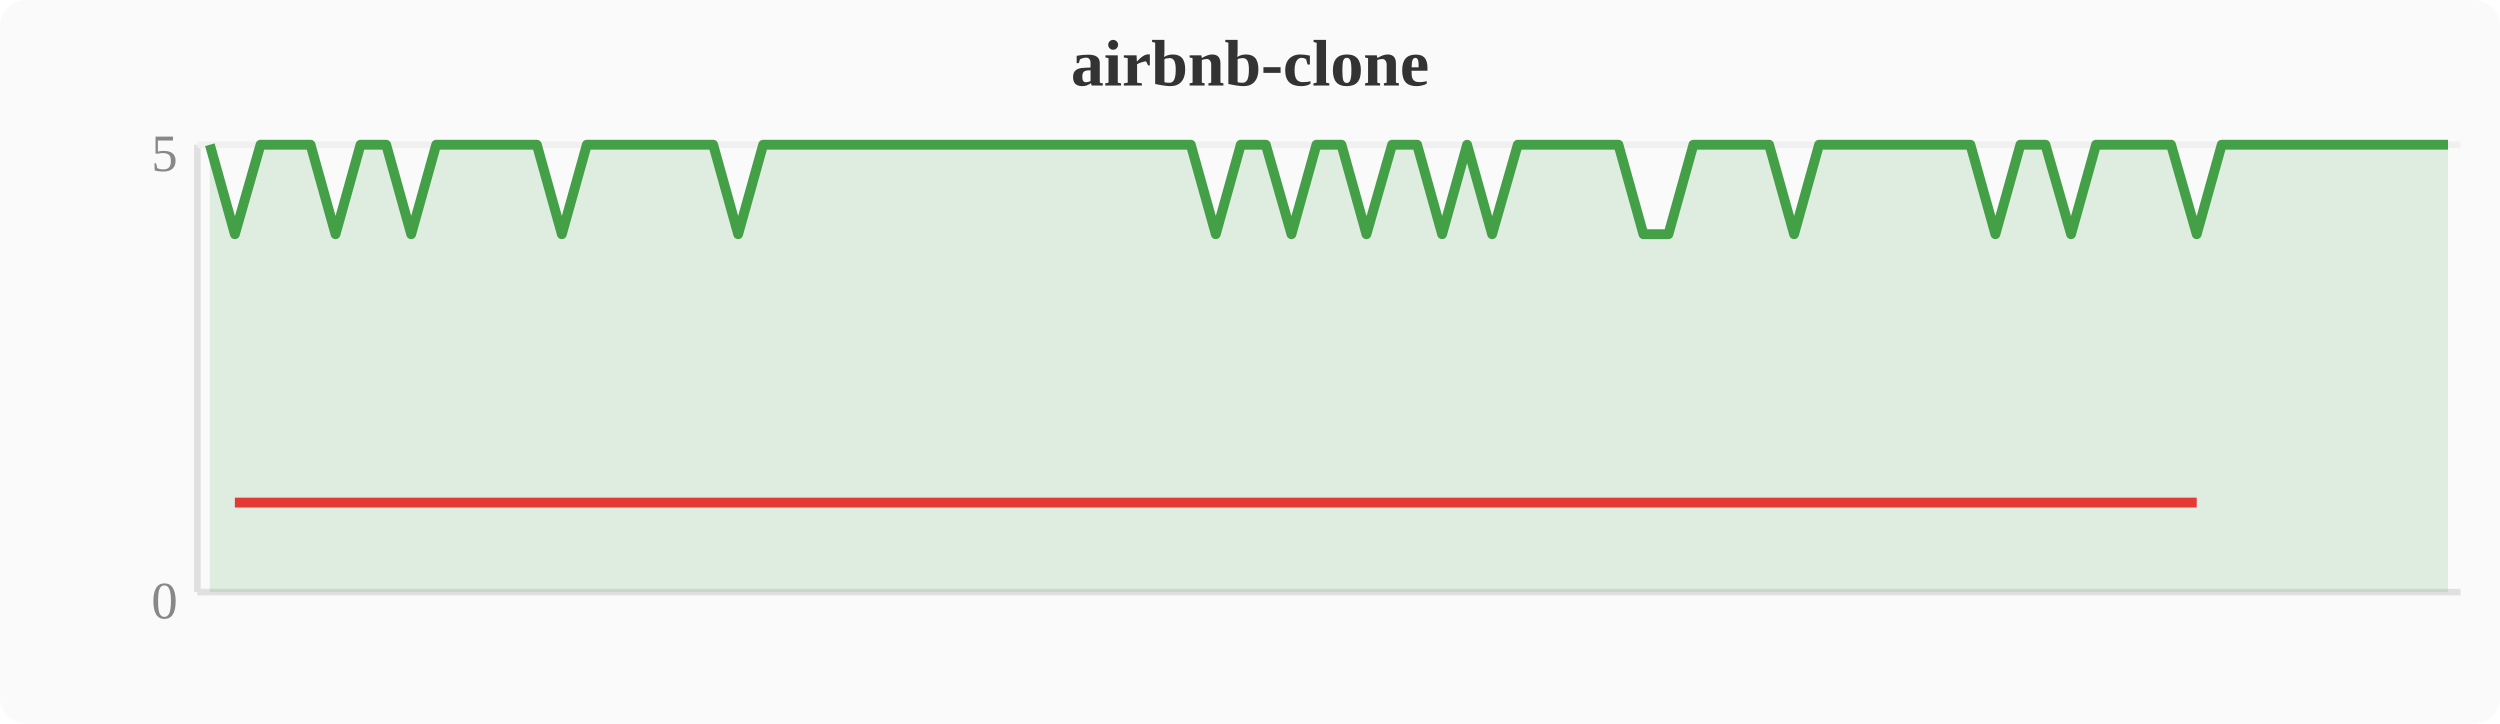
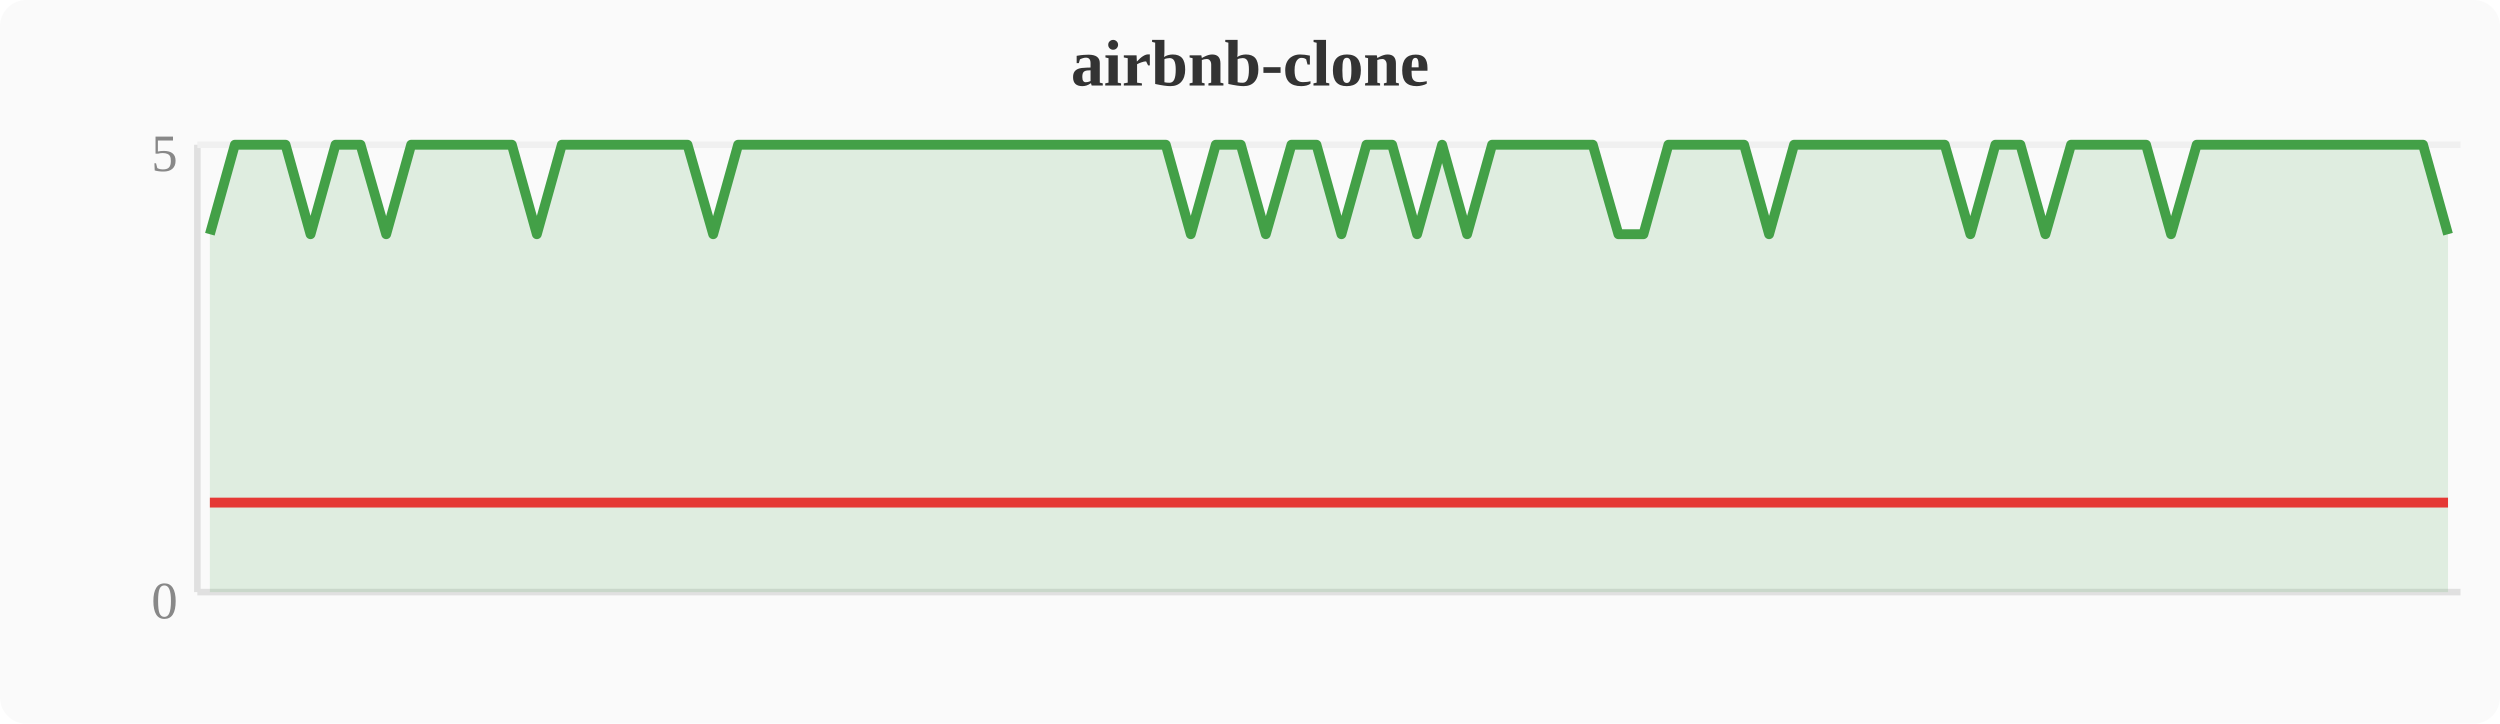
<svg xmlns="http://www.w3.org/2000/svg" width="380" height="110" viewBox="0 0 380 110">
  <rect width="380" height="110" fill="#fafafa" rx="4" />
  <text x="190" y="13" text-anchor="middle" font-size="10" font-weight="bold" fill="#333">airbnb-clone</text>
  <line x1="30" y1="22" x2="30" y2="90" stroke="#e0e0e0" stroke-width="1" />
  <line x1="30" y1="90" x2="374" y2="90" stroke="#e0e0e0" stroke-width="1" />
  <line x1="30" y1="22" x2="374" y2="22" stroke="#f0f0f0" stroke-width="1" />
  <text x="27" y="94" text-anchor="end" font-size="8" fill="#888">0</text>
  <text x="27" y="26" text-anchor="end" font-size="8" fill="#888">5</text>
-   <polygon points="31.9,22.0 35.7,35.6 39.6,22.0 43.4,22.0 47.2,22.0 51.0,35.6 54.8,22.0 58.7,22.0 62.5,35.6 66.3,22.0 70.1,22.0 74.0,22.0 77.8,22.0 81.6,22.0 85.4,35.6 89.2,22.0 93.1,22.0 96.9,22.0 100.7,22.0 104.5,22.0 108.4,22.0 112.2,35.6 116.0,22.0 119.8,22.0 123.6,22.0 127.5,22.0 131.3,22.0 135.1,22.0 138.9,22.0 142.8,22.0 146.6,22.0 150.4,22.0 154.2,22.0 158.0,22.0 161.9,22.0 165.7,22.0 169.5,22.0 173.3,22.0 177.2,22.0 181.0,22.0 184.8,35.6 188.6,22.0 192.4,22.0 196.3,35.6 200.1,22.0 203.9,22.0 207.7,35.6 211.6,22.0 215.4,22.0 219.2,35.6 223.0,22.0 226.8,35.6 230.7,22.0 234.5,22.0 238.3,22.0 242.1,22.0 246.0,22.0 249.8,35.6 253.6,35.6 257.4,22.0 261.2,22.0 265.1,22.0 268.9,22.0 272.7,35.6 276.5,22.0 280.4,22.0 284.2,22.0 288.0,22.0 291.8,22.0 295.6,22.0 299.5,22.0 303.3,35.6 307.1,22.0 310.9,22.0 314.8,35.6 318.6,22.0 322.4,22.0 326.2,22.0 330.0,22.0 333.9,35.6 337.7,22.0 341.5,22.0 345.3,22.0 349.2,22.0 353.0,22.0 356.8,22.0 360.6,22.0 364.4,22.0 368.3,22.0 372.1,22.0 372.1,90 31.9,90" fill="#43a047" opacity="0.15" />
-   <polyline points="31.9,22.0 35.7,35.6 39.6,22.0 43.4,22.0 47.2,22.0 51.0,35.6 54.8,22.0 58.7,22.0 62.5,35.6 66.3,22.0 70.1,22.0 74.0,22.0 77.8,22.0 81.6,22.0 85.4,35.6 89.2,22.0 93.1,22.0 96.9,22.0 100.7,22.0 104.5,22.0 108.4,22.0 112.2,35.6 116.0,22.0 119.8,22.0 123.6,22.0 127.5,22.0 131.3,22.0 135.1,22.0 138.9,22.0 142.8,22.0 146.6,22.0 150.4,22.0 154.2,22.0 158.0,22.0 161.9,22.0 165.7,22.0 169.5,22.0 173.3,22.0 177.2,22.0 181.0,22.0 184.8,35.6 188.6,22.0 192.4,22.0 196.3,35.6 200.1,22.0 203.9,22.0 207.7,35.6 211.6,22.0 215.4,22.0 219.2,35.6 223.0,22.0 226.8,35.6 230.7,22.0 234.5,22.0 238.3,22.0 242.1,22.0 246.0,22.0 249.8,35.6 253.6,35.6 257.4,22.0 261.2,22.0 265.1,22.0 268.9,22.0 272.7,35.6 276.5,22.0 280.4,22.0 284.2,22.0 288.0,22.0 291.8,22.0 295.6,22.0 299.5,22.0 303.3,35.6 307.1,22.0 310.9,22.0 314.8,35.6 318.6,22.0 322.4,22.0 326.2,22.0 330.0,22.0 333.9,35.6 337.7,22.0 341.5,22.0 345.3,22.0 349.2,22.0 353.0,22.0 356.8,22.0 360.6,22.0 364.4,22.0 368.3,22.0 372.1,22.0" fill="none" stroke="#43a047" stroke-width="1.5" stroke-linejoin="round" />
-   <polyline points="35.7,76.4 51.0,76.4 62.5,76.4 85.4,76.4 112.2,76.4 184.8,76.4 196.3,76.4 207.7,76.4 219.2,76.4 226.8,76.4 249.8,76.4 253.6,76.4 272.7,76.4 303.3,76.4 314.8,76.4 333.9,76.4" fill="none" stroke="#e53935" stroke-width="1.5" stroke-linejoin="round" />
+   <polygon points="31.9,35.6 35.7,22.0 39.6,22.0 43.4,22.0 47.2,35.6 51.0,22.0 54.8,22.0 58.7,35.6 62.5,22.0 66.3,22.0 70.1,22.0 74.0,22.0 77.8,22.0 81.6,35.6 85.4,22.0 89.2,22.0 93.1,22.0 96.9,22.0 100.7,22.0 104.5,22.0 108.4,35.6 112.2,22.0 116.0,22.0 119.8,22.0 123.6,22.0 127.5,22.0 131.3,22.0 135.1,22.0 138.9,22.0 142.8,22.0 146.6,22.0 150.4,22.0 154.2,22.0 158.0,22.0 161.9,22.0 165.7,22.0 169.5,22.0 173.3,22.0 177.2,22.0 181.0,35.6 184.8,22.0 188.6,22.0 192.4,35.6 196.3,22.0 200.1,22.0 203.9,35.6 207.7,22.0 211.6,22.0 215.4,35.6 219.2,22.0 223.0,35.6 226.8,22.0 230.7,22.0 234.5,22.0 238.3,22.0 242.1,22.0 246.0,35.6 249.8,35.6 253.6,22.0 257.4,22.0 261.2,22.0 265.1,22.0 268.9,35.6 272.7,22.0 276.5,22.0 280.4,22.0 284.2,22.0 288.0,22.0 291.8,22.0 295.6,22.0 299.5,35.6 303.3,22.0 307.1,22.0 310.9,35.6 314.8,22.0 318.6,22.0 322.4,22.0 326.2,22.0 330.0,35.6 333.9,22.0 337.7,22.0 341.5,22.0 345.3,22.0 349.2,22.0 353.0,22.0 356.8,22.0 360.6,22.0 364.4,22.0 368.3,22.0 372.1,35.6 372.1,90 31.9,90" fill="#43a047" opacity="0.15" />
+   <polyline points="31.9,35.6 35.7,22.0 39.6,22.0 43.4,22.0 47.2,35.6 51.0,22.0 54.8,22.0 58.7,35.6 62.5,22.0 66.3,22.0 70.1,22.0 74.0,22.0 77.8,22.0 81.6,35.6 85.4,22.0 89.2,22.0 93.1,22.0 96.9,22.0 100.7,22.0 104.5,22.0 108.4,35.6 112.2,22.0 116.0,22.0 119.8,22.0 123.6,22.0 127.5,22.0 131.3,22.0 135.1,22.0 138.9,22.0 142.8,22.0 146.6,22.0 150.4,22.0 154.2,22.0 158.0,22.0 161.9,22.0 165.7,22.0 169.5,22.0 173.3,22.0 177.2,22.0 181.0,35.6 184.8,22.0 188.6,22.0 192.4,35.6 196.3,22.0 200.1,22.0 203.9,35.6 207.7,22.0 211.6,22.0 215.4,35.6 219.2,22.0 223.0,35.6 226.8,22.0 230.7,22.0 234.5,22.0 238.3,22.0 242.1,22.0 246.0,35.6 249.8,35.6 253.6,22.0 257.4,22.0 261.2,22.0 265.1,22.0 268.9,35.6 272.7,22.0 276.5,22.0 280.4,22.0 284.2,22.0 288.0,22.0 291.8,22.0 295.6,22.0 299.5,35.6 303.3,22.0 307.1,22.0 310.9,35.6 314.8,22.0 318.6,22.0 322.4,22.0 326.2,22.0 330.0,35.6 333.9,22.0 337.7,22.0 341.5,22.0 345.3,22.0 349.2,22.0 353.0,22.0 356.8,22.0 360.6,22.0 364.4,22.0 368.3,22.0 372.1,35.6" fill="none" stroke="#43a047" stroke-width="1.5" stroke-linejoin="round" />
+   <polyline points="31.9,76.4 47.2,76.4 58.7,76.4 81.6,76.4 108.4,76.4 181.0,76.4 192.4,76.4 203.9,76.4 215.4,76.4 223.0,76.4 246.0,76.4 249.8,76.4 268.9,76.4 299.5,76.4 310.9,76.4 330.0,76.4 372.1,76.4" fill="none" stroke="#e53935" stroke-width="1.5" stroke-linejoin="round" />
</svg>
